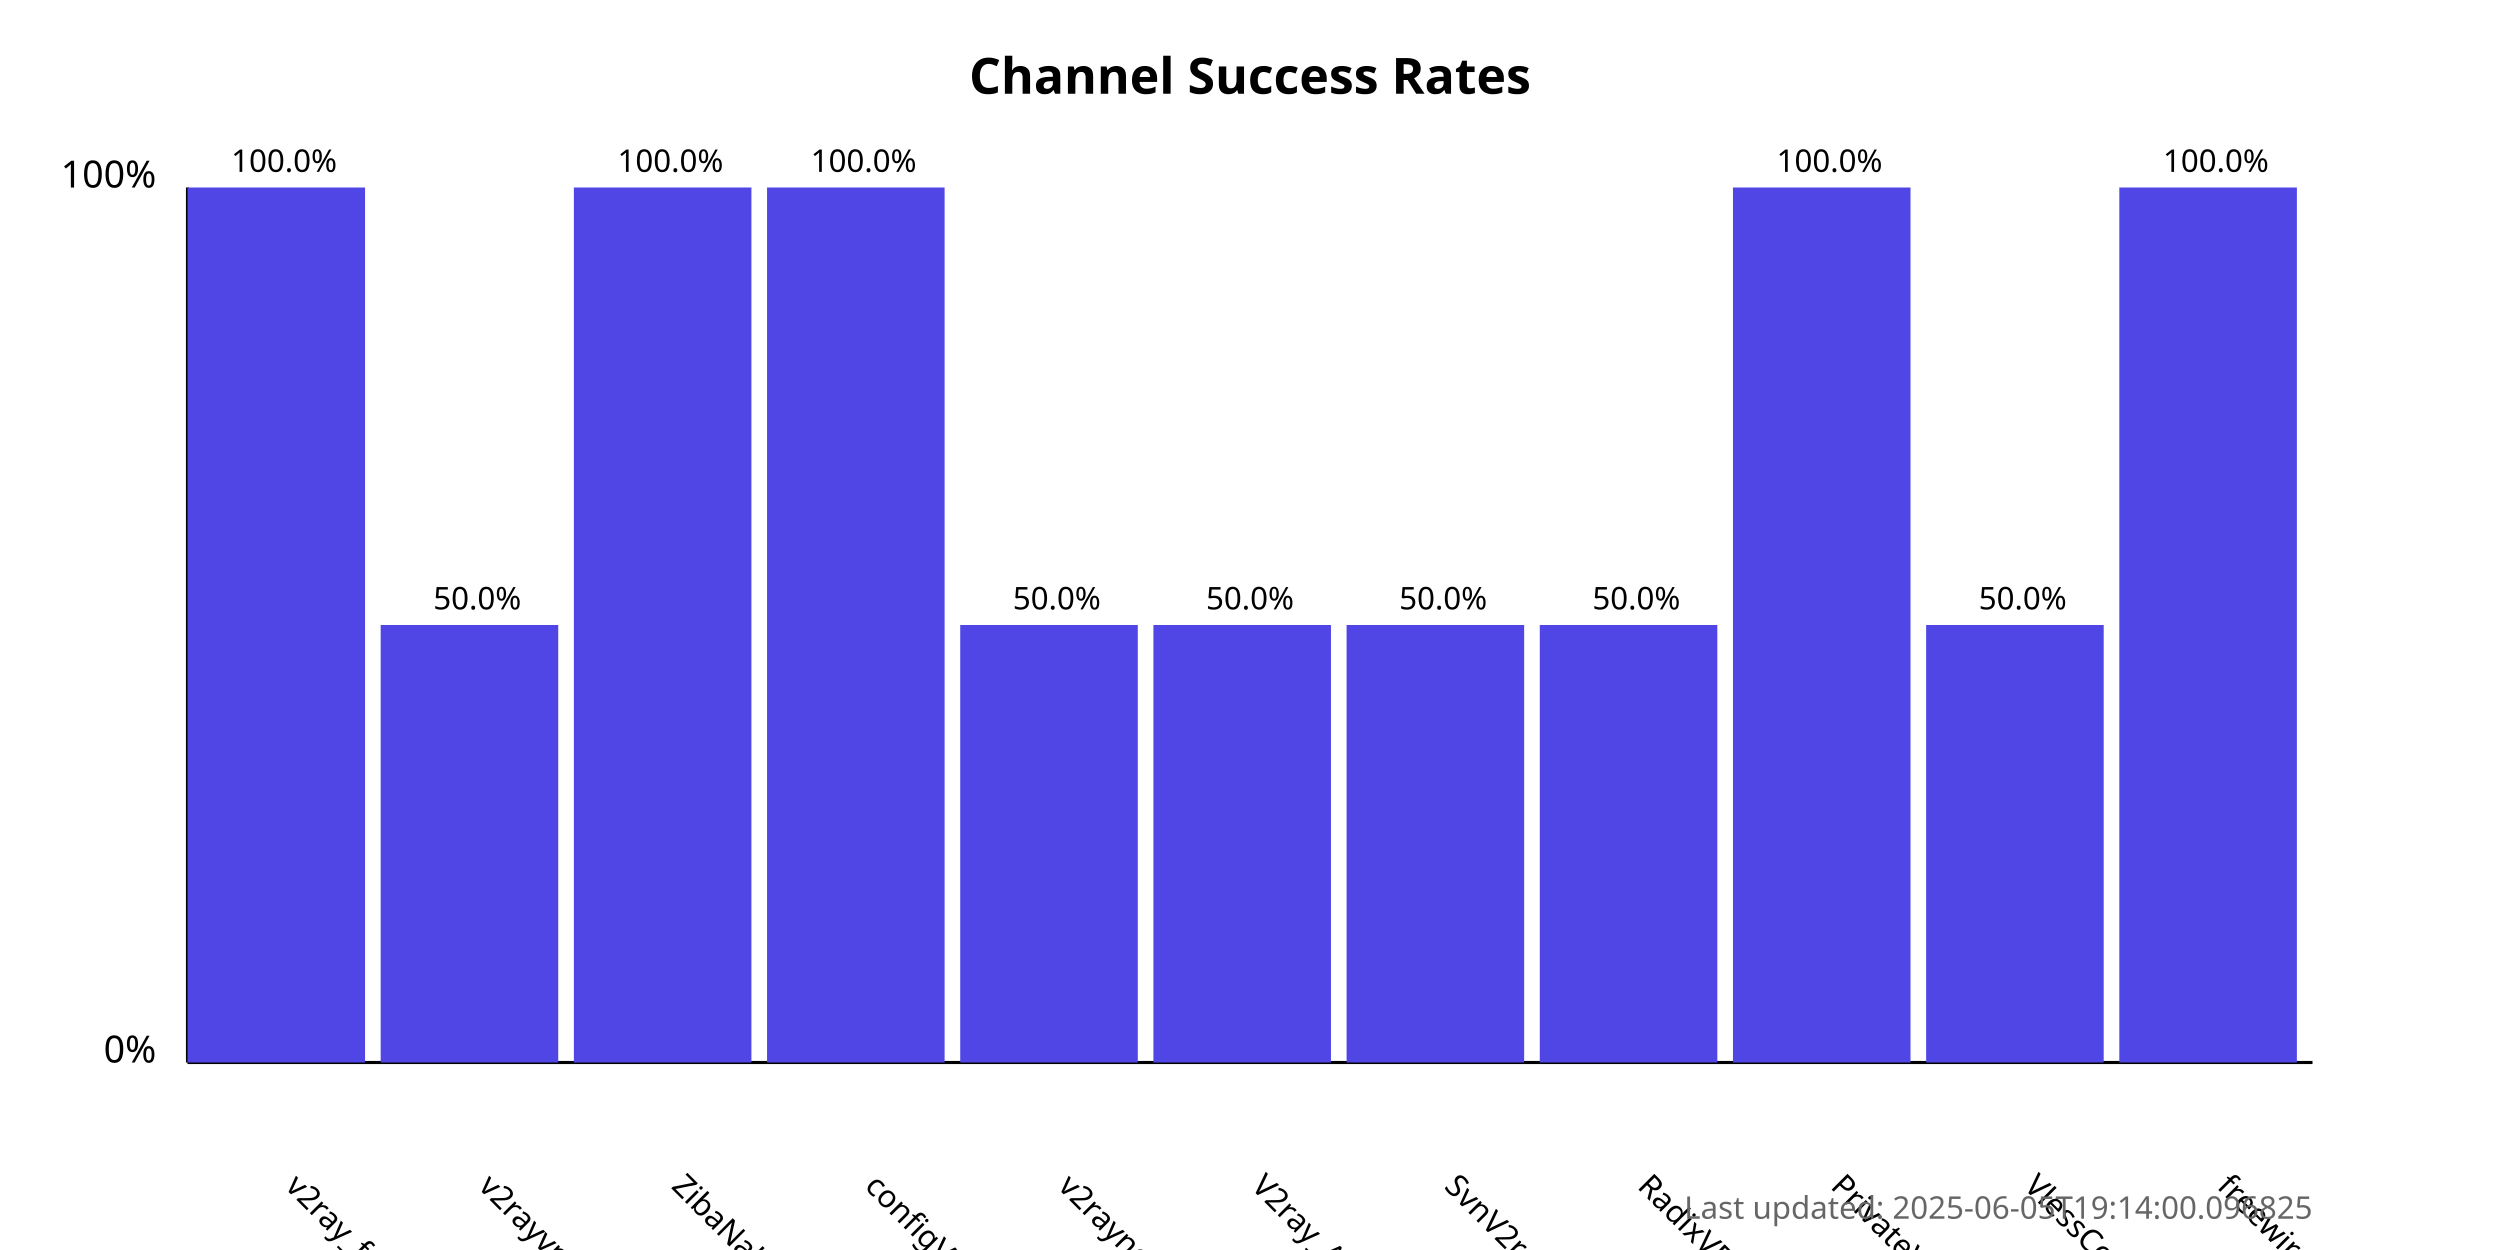
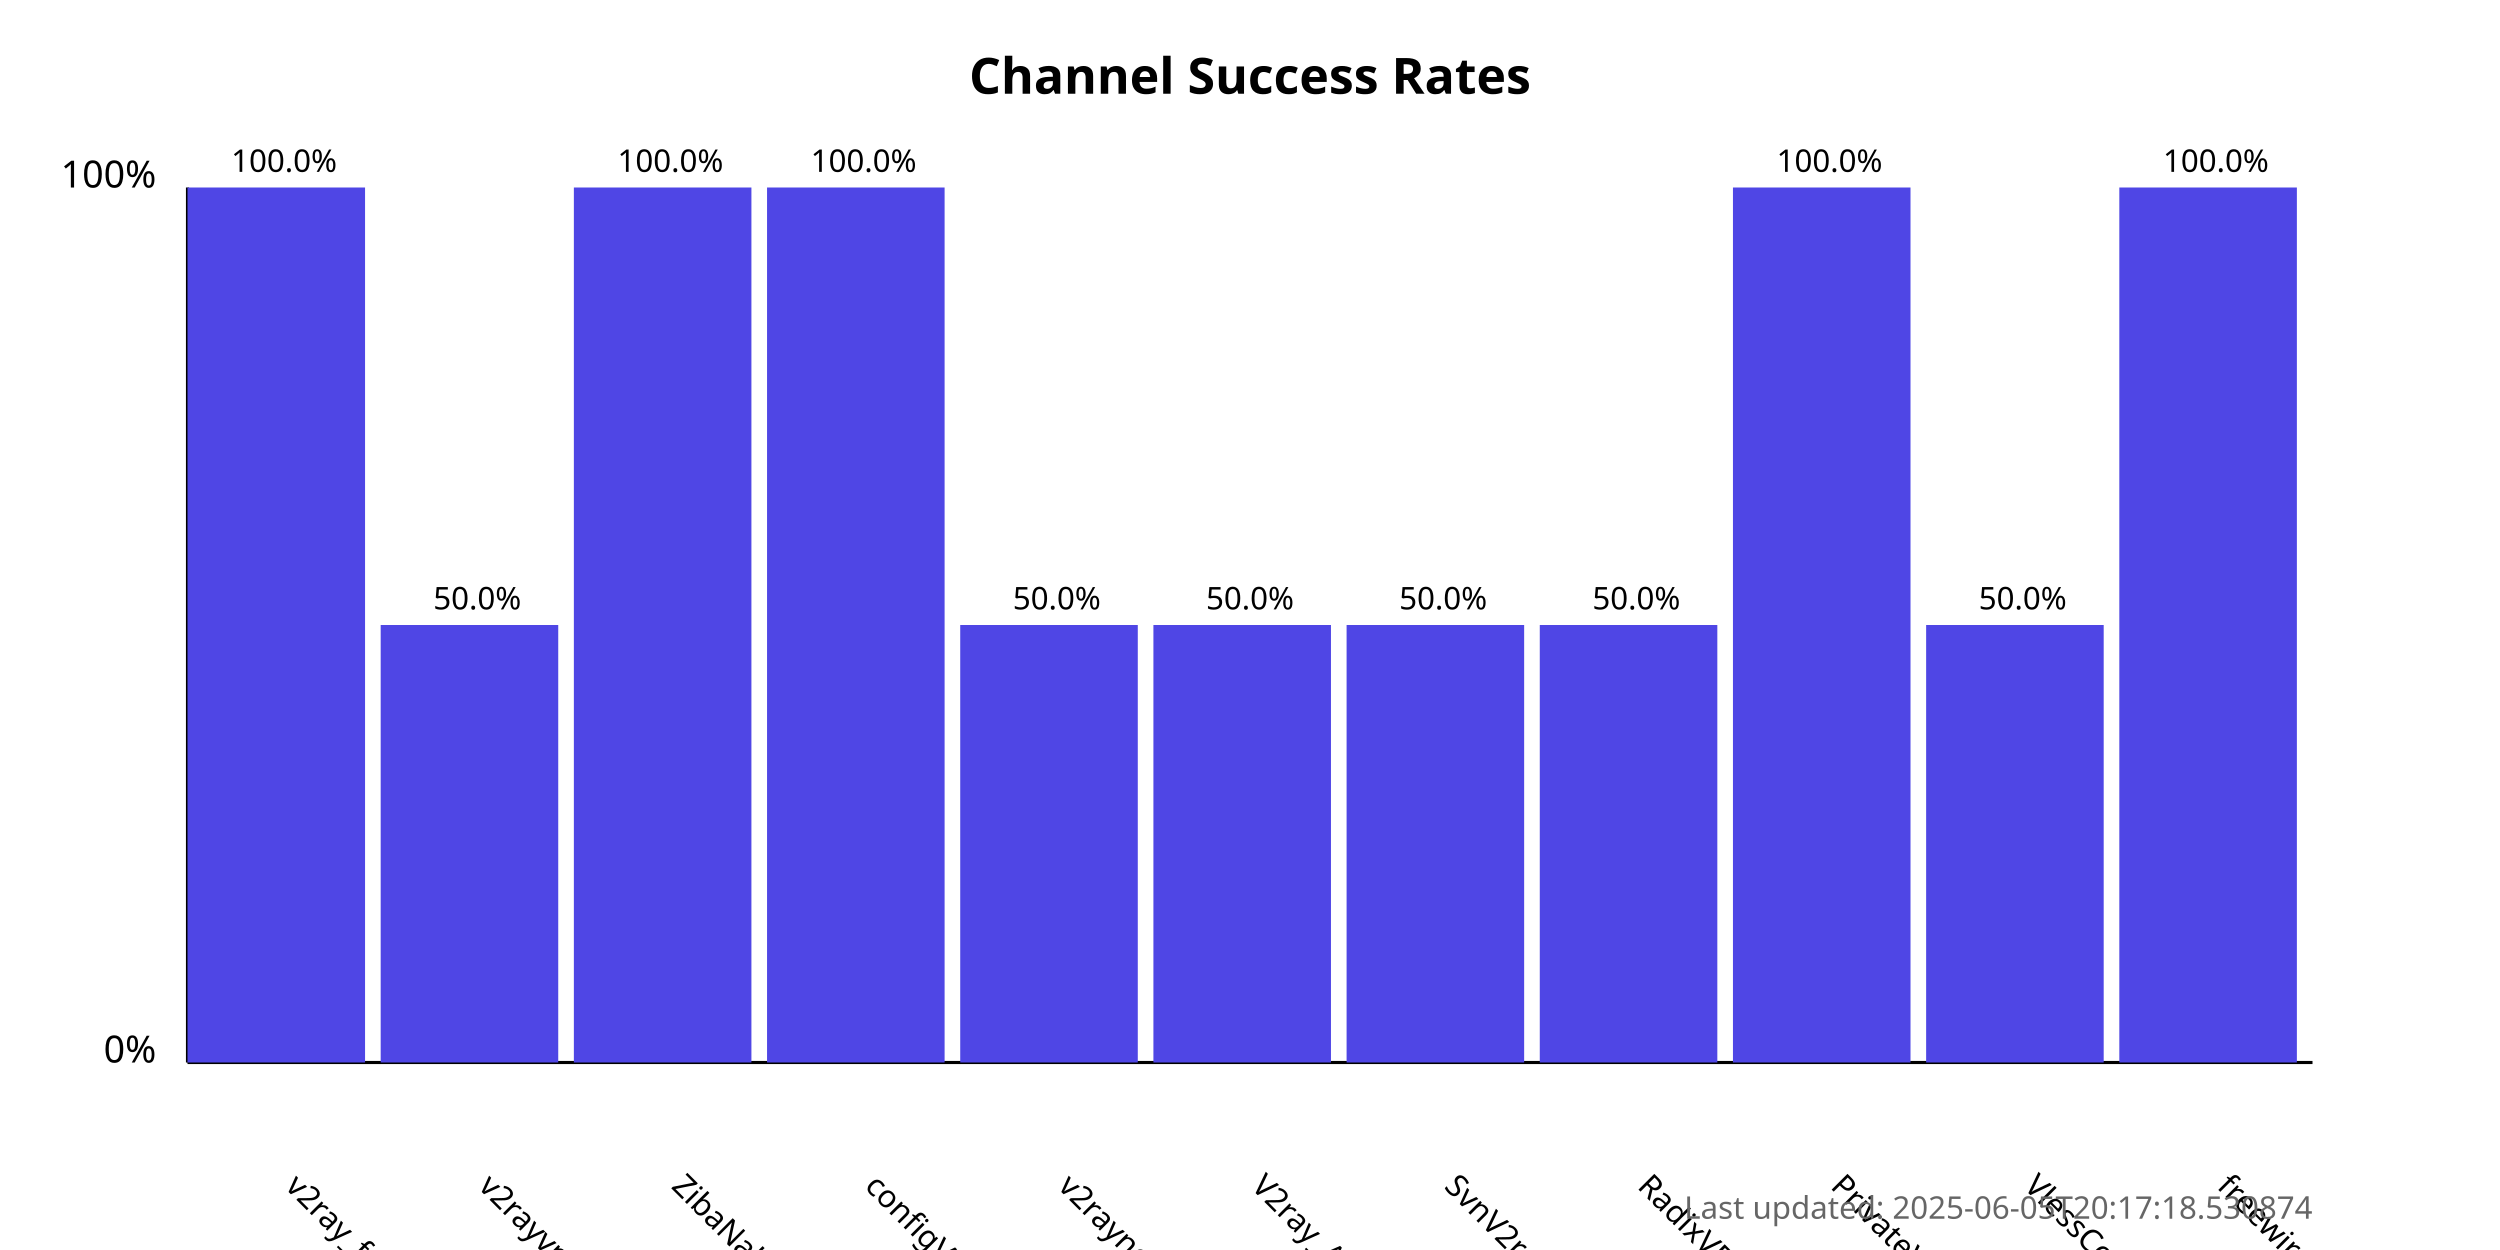
<svg xmlns="http://www.w3.org/2000/svg" width="800" height="400">
  <style>
            .chart-title { font: bold 16px sans-serif; }
            .axis-label { font: 12px sans-serif; }
            .tick-label { font: 10px sans-serif; }
            .bar { fill: #4f46e5; }
            .bar:hover { fill: #6366f1; }
            .timestamp { font: 10px sans-serif; fill: #666; }
        </style>
  <text x="400.0" y="30" text-anchor="middle" class="chart-title">
            Channel Success Rates
        </text>
  <line x1="60" y1="340" x2="60" y2="60" stroke="black" stroke-width="1" />
  <line x1="60" y1="340" x2="740" y2="340" stroke="black" stroke-width="1" />
  <text x="50" y="340" text-anchor="end" class="axis-label">0%</text>
  <text x="50" y="60" text-anchor="end" class="axis-label">100%</text>
  <g>
    <rect x="60" y="60.0" width="56.818" height="280.0" class="bar" />
    <text x="90.909" y="380" transform="rotate(45, 90.90909, 380)" text-anchor="start" class="tick-label">
                v2ray_free_conf
            </text>
    <text x="90.909" y="55.0" text-anchor="middle" class="tick-label">
                100.0%
            </text>
  </g>
  <g>
    <rect x="121.818" y="200.0" width="56.818" height="140.0" class="bar" />
    <text x="152.727" y="380" transform="rotate(45, 152.7273, 380)" text-anchor="start" class="tick-label">
                v2rayvpno
            </text>
    <text x="152.727" y="195.0" text-anchor="middle" class="tick-label">
                50.0%
            </text>
  </g>
  <g>
    <rect x="183.636" y="60.0" width="56.818" height="280.0" class="bar" />
    <text x="214.545" y="380" transform="rotate(45, 214.5455, 380)" text-anchor="start" class="tick-label">
                ZibaNabz
            </text>
    <text x="214.545" y="55.0" text-anchor="middle" class="tick-label">
                100.0%
            </text>
  </g>
  <g>
    <rect x="245.455" y="60.0" width="56.818" height="280.0" class="bar" />
    <text x="276.364" y="380" transform="rotate(45, 276.3636, 380)" text-anchor="start" class="tick-label">
                configV2rayForFree
            </text>
    <text x="276.364" y="55.0" text-anchor="middle" class="tick-label">
                100.0%
            </text>
  </g>
  <g>
    <rect x="307.273" y="200.0" width="56.818" height="140.0" class="bar" />
    <text x="338.182" y="380" transform="rotate(45, 338.1818, 380)" text-anchor="start" class="tick-label">
                v2rayngvpn
            </text>
    <text x="338.182" y="195.0" text-anchor="middle" class="tick-label">
                50.0%
            </text>
  </g>
  <g>
    <rect x="369.091" y="200.0" width="56.818" height="140.0" class="bar" />
    <text x="400.0" y="380" transform="rotate(45, 400.0, 380)" text-anchor="start" class="tick-label">
                V2ray_Alpha
            </text>
    <text x="400.0" y="195.0" text-anchor="middle" class="tick-label">
                50.0%
            </text>
  </g>
  <g>
    <rect x="430.909" y="200.0" width="56.818" height="140.0" class="bar" />
    <text x="461.818" y="380" transform="rotate(45, 461.8182, 380)" text-anchor="start" class="tick-label">
                SvnV2ray
            </text>
    <text x="461.818" y="195.0" text-anchor="middle" class="tick-label">
                50.0%
            </text>
  </g>
  <g>
    <rect x="492.727" y="200.0" width="56.818" height="140.0" class="bar" />
    <text x="523.636" y="380" transform="rotate(45, 523.6364, 380)" text-anchor="start" class="tick-label">
                RadixVPN
            </text>
    <text x="523.636" y="195.0" text-anchor="middle" class="tick-label">
                50.0%
            </text>
  </g>
  <g>
    <rect x="554.545" y="60.0" width="56.818" height="280.0" class="bar" />
    <text x="585.455" y="380" transform="rotate(45, 585.4545, 380)" text-anchor="start" class="tick-label">
                PrivateVPNs
            </text>
    <text x="585.455" y="55.0" text-anchor="middle" class="tick-label">
                100.0%
            </text>
  </g>
  <g>
    <rect x="616.364" y="200.0" width="56.818" height="140.0" class="bar" />
    <text x="647.273" y="380" transform="rotate(45, 647.2727, 380)" text-anchor="start" class="tick-label">
                VlessConfig
            </text>
    <text x="647.273" y="195.0" text-anchor="middle" class="tick-label">
                50.0%
            </text>
  </g>
  <g>
    <rect x="678.182" y="60.0" width="56.818" height="280.0" class="bar" />
    <text x="709.091" y="380" transform="rotate(45, 709.0909, 380)" text-anchor="start" class="tick-label">
                freewireguard
            </text>
    <text x="709.091" y="55.0" text-anchor="middle" class="tick-label">
                100.0%
            </text>
  </g>
  <text x="740" y="390" text-anchor="end" class="timestamp">
-             Last updated: 2025-06-05T19:14:00.096825
+             Last updated: 2025-06-05T20:17:18.530874
        </text>
</svg>
